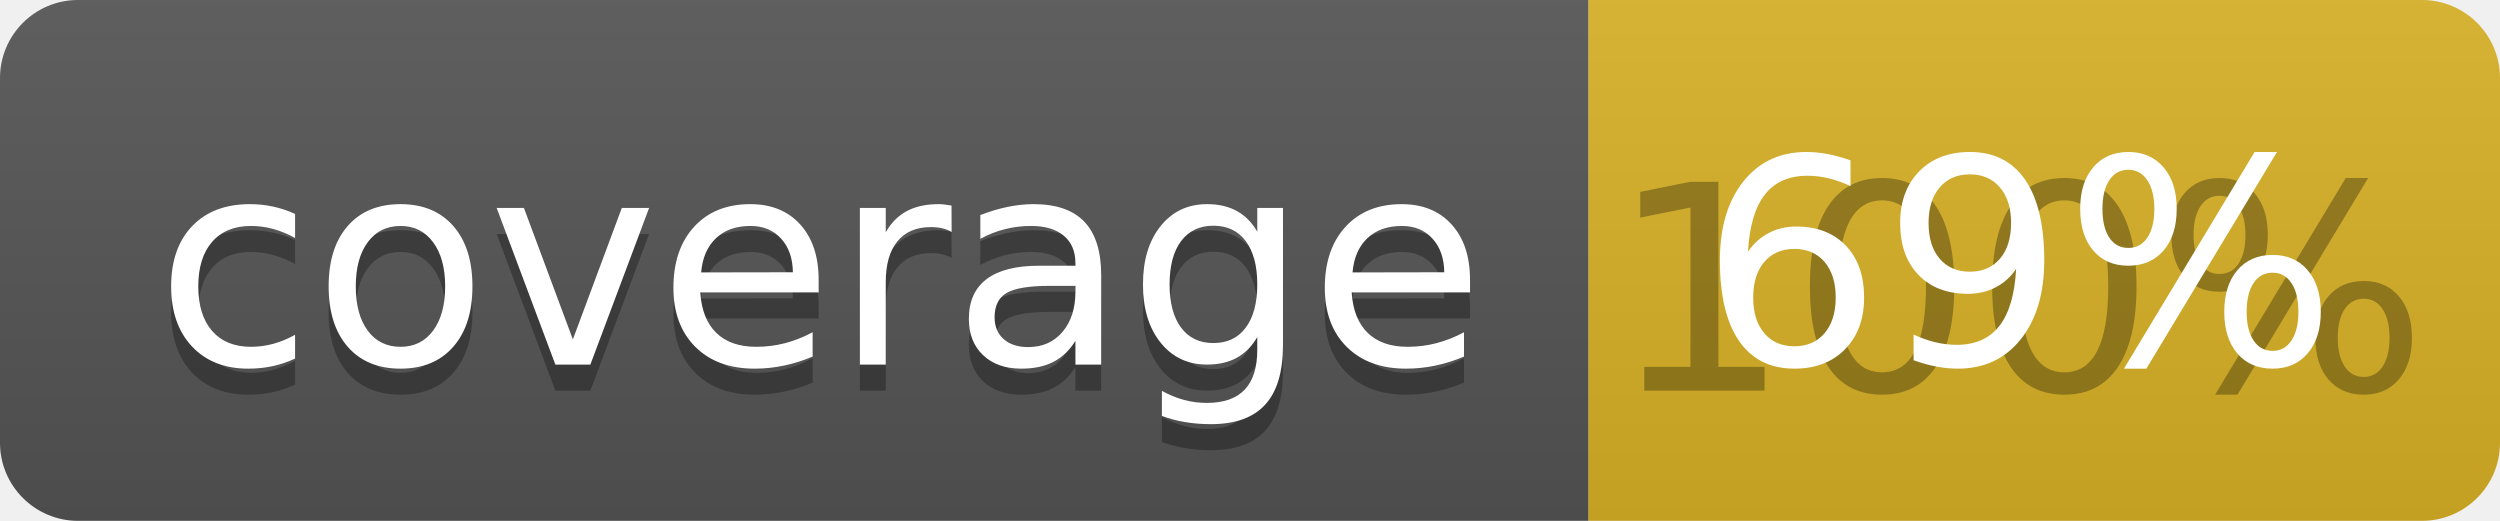
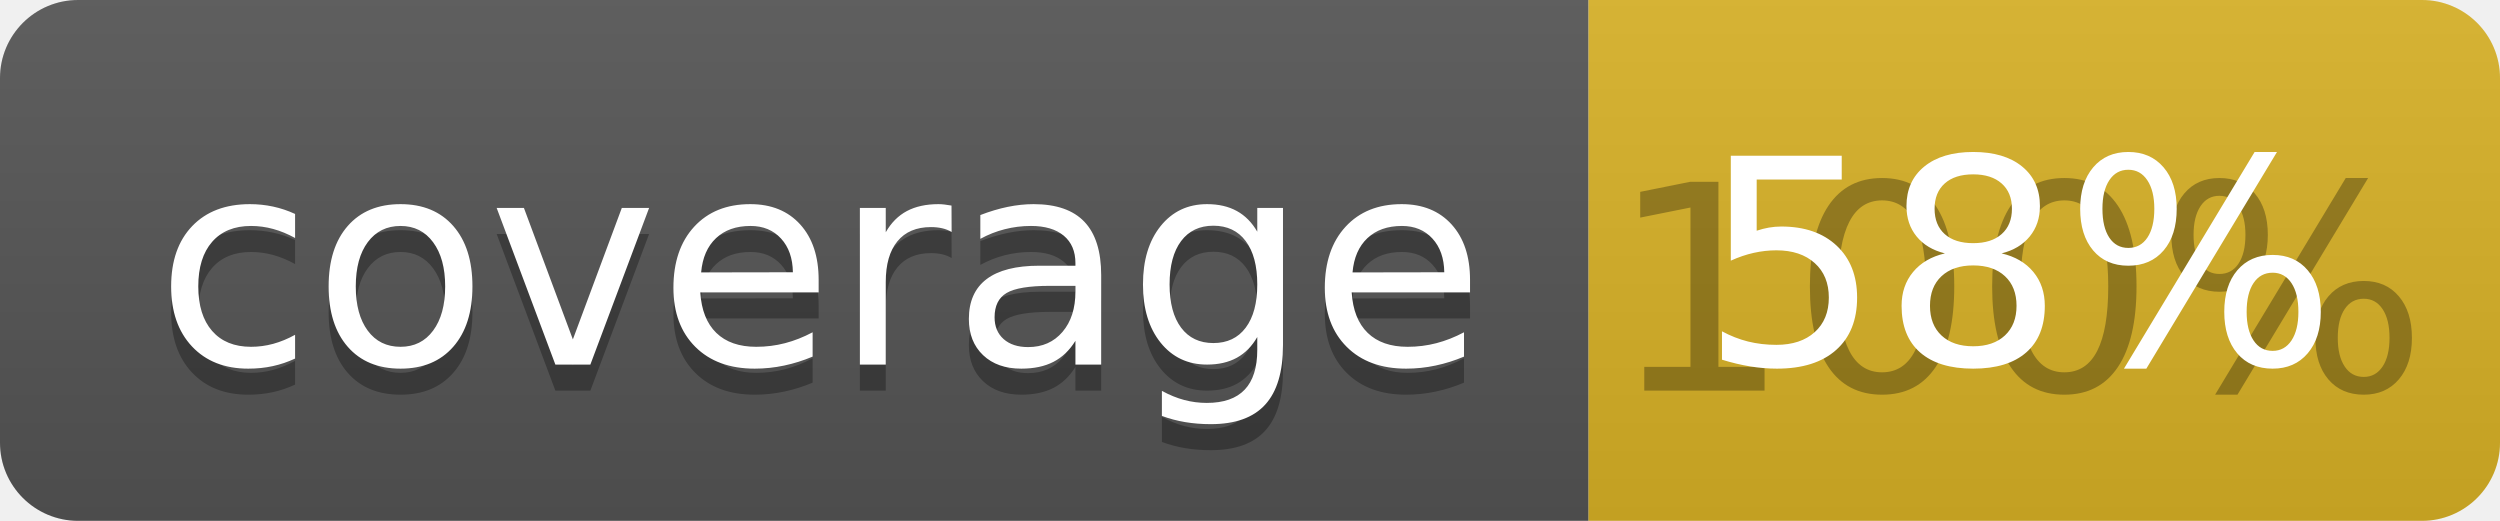
<svg xmlns="http://www.w3.org/2000/svg" width="96" height="20">
  <linearGradient id="b" x2="0" y2="100%">
    <stop offset="0" stop-color="#bbb" stop-opacity=".1" />
    <stop offset="1" stop-opacity=".1" />
  </linearGradient>
  <clipPath id="a">
    <rect width="96" height="20" rx="3" fill="#fff" />
  </clipPath>
  <g clip-path="url(#a)">
    <path fill="#555" d="M0 0h61v20H0z" />
    <path fill="#D9B226" d="M61 0h35v20H61z" />
    <path fill="url(#b)" d="M0 0h96v20H0z" />
  </g>
  <g fill="#fff" text-anchor="middle" font-family="DejaVu Sans,Verdana,Geneva,sans-serif" font-size="110">
    <text x="315" y="150" fill="#010101" fill-opacity=".3" transform="scale(.1)" textLength="510">coverage</text>
    <text x="315" y="140" transform="scale(.1)" textLength="510">coverage</text>
    <text x="775" y="150" fill="#010101" fill-opacity=".3" transform="scale(.1)" textLength="250">100%</text>
-     <text x="775" y="140" transform="scale(.1)" textLength="250">69%</text>
+     <text x="775" y="140" transform="scale(.1)" textLength="250">58%</text>
  </g>
</svg>
